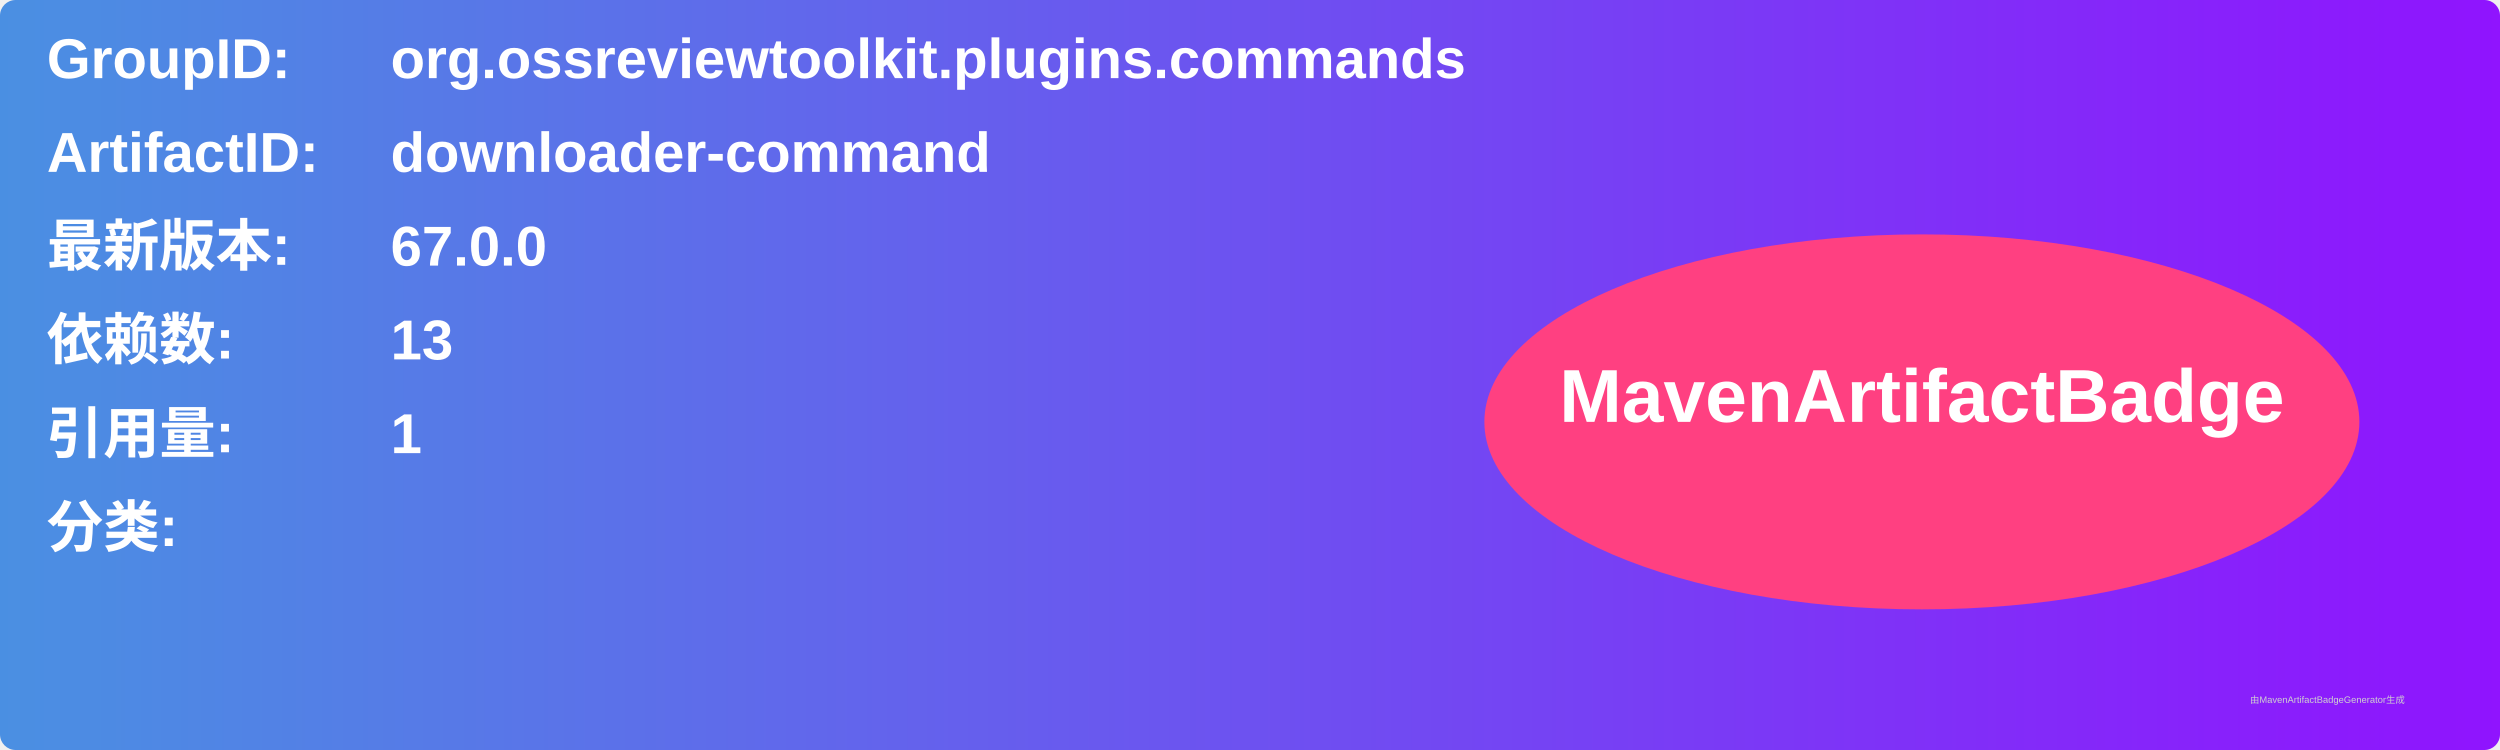
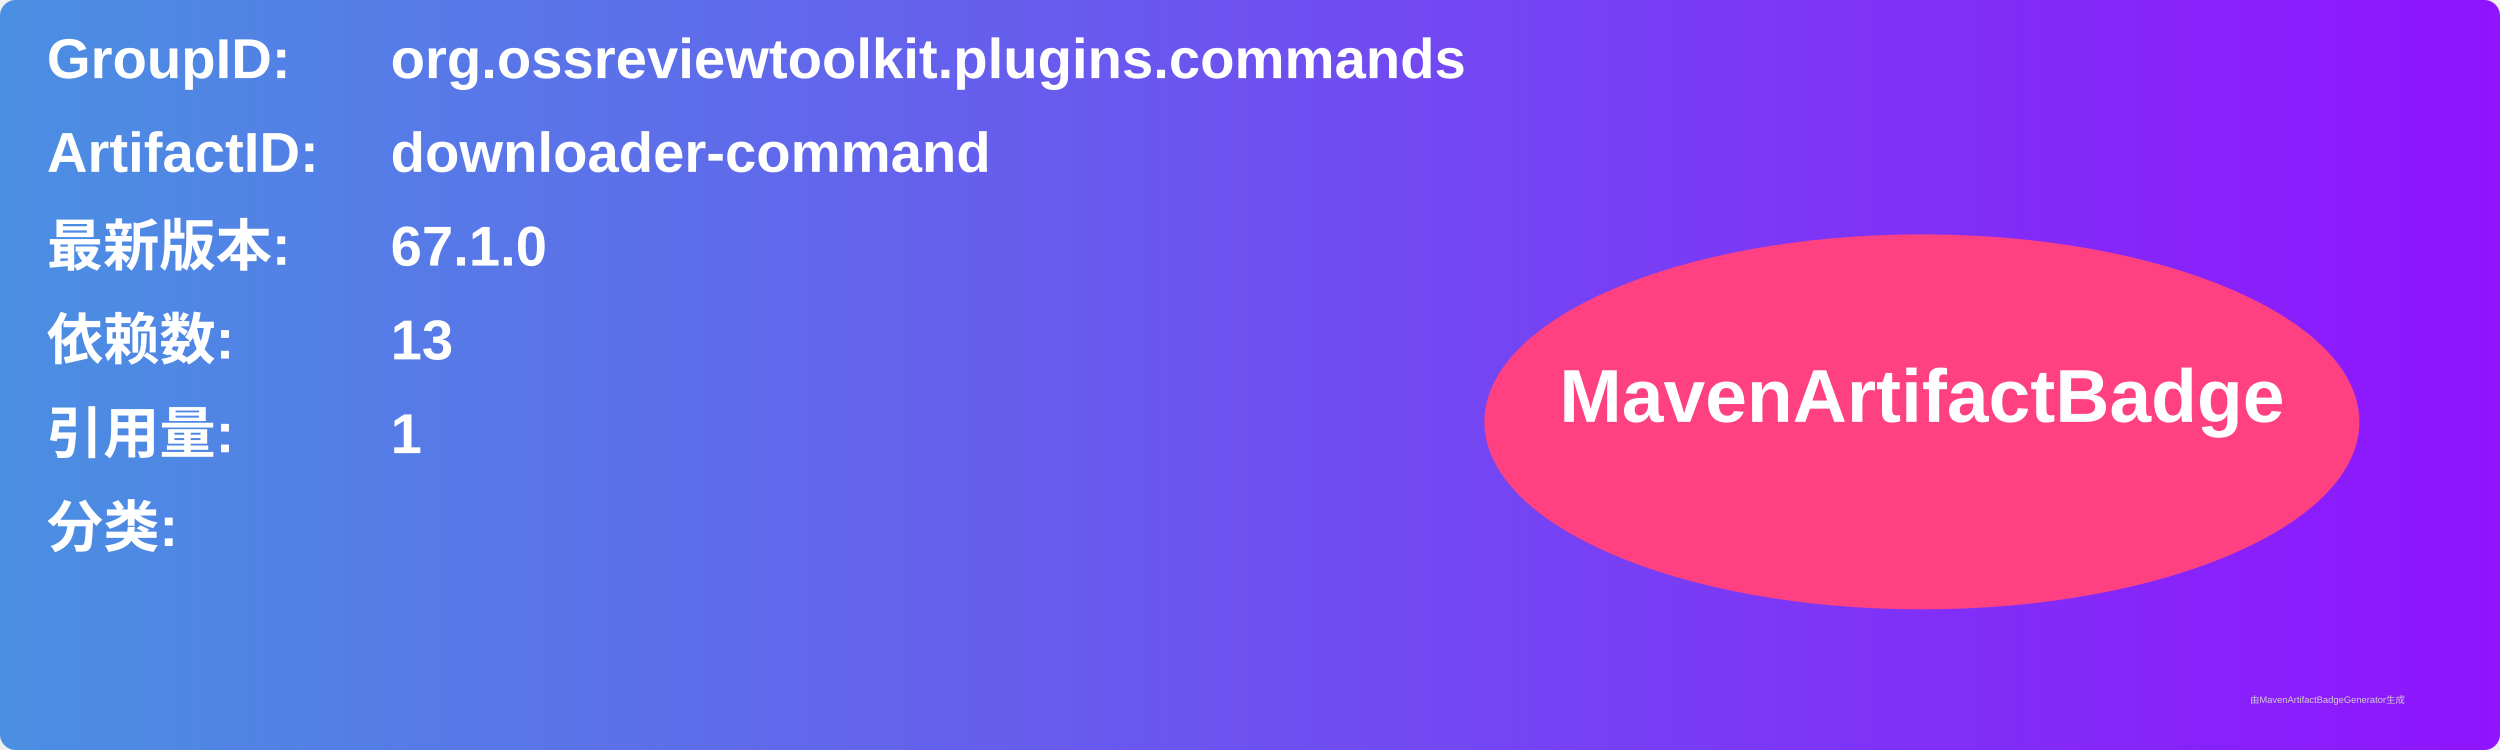
<svg xmlns="http://www.w3.org/2000/svg" width="800" height="240" viewBox="0 0 800 240">
  <linearGradient id="grad" x1="0%" y1="0%" x2="100%" y2="0%">
    <stop offset="0%" stop-color="#4a90e2" />
    <stop offset="100%" stop-color="#9013fe" />
  </linearGradient>
  <rect width="100%" height="100%" rx="5" ry="5" fill="url(#grad)" />
  <g transform="translate(15, 15)">
    <text x="0" y="10" font-family="Arial" font-size="18" fill="white" font-weight="bold" width="260">GroupID:</text>
    <text x="110" y="10" font-family="Arial" font-size="18" fill="white" font-weight="bold" width="460">org.ossreviewtoolkit.plugins.commands</text>
    <text x="0" y="40" font-family="Arial" font-size="18" fill="white" font-weight="bold" width="260">ArtifactID:</text>
    <text x="110" y="40" font-family="Arial" font-size="18" fill="white" font-weight="bold" width="460">downloader-command</text>
    <text x="0" y="70" font-family="Arial" font-size="18" fill="white" font-weight="bold">最新版本:</text>
    <text x="110" y="70" font-family="Arial" font-size="18" fill="white" font-weight="bold">
-       <tspan font-weight="bold">67.0.0</tspan>
+       <tspan font-weight="bold">67.1.0</tspan>
    </text>
    <text x="0" y="100" font-family="Arial" font-size="18" fill="white" font-weight="bold">依赖数: </text>
    <text x="110" y="100" font-family="Arial" font-size="18" fill="white">
      <tspan font-weight="bold">13</tspan>
    </text>
    <text x="0" y="130" font-family="Arial" font-size="18" fill="white" font-weight="bold">引用量: </text>
    <text x="110" y="130" font-family="Arial" font-size="18" fill="white">
      <tspan font-weight="bold">1</tspan>
    </text>
    <text x="0" y="160" font-family="Arial" font-size="18" fill="white" font-weight="bold">分类:</text>
    <text x="10" y="190" font-family="Arial" font-size="10" fill="white">
      <tspan font-weight="bold" />
    </text>
    <ellipse cx="600" cy="120" rx="140" ry="60" fill="#ff4081" />
    <text x="600" y="120" text-anchor="middle" font-family="Arial" font-size="24" fill="white" font-weight="bold">MavenArtifactBadge</text>
  </g>
  <text x="720" y="225" font-family="Arial" font-size="3" fill="#d0d0d0">由MavenArtifactBadgeGenerator生成</text>
</svg>
